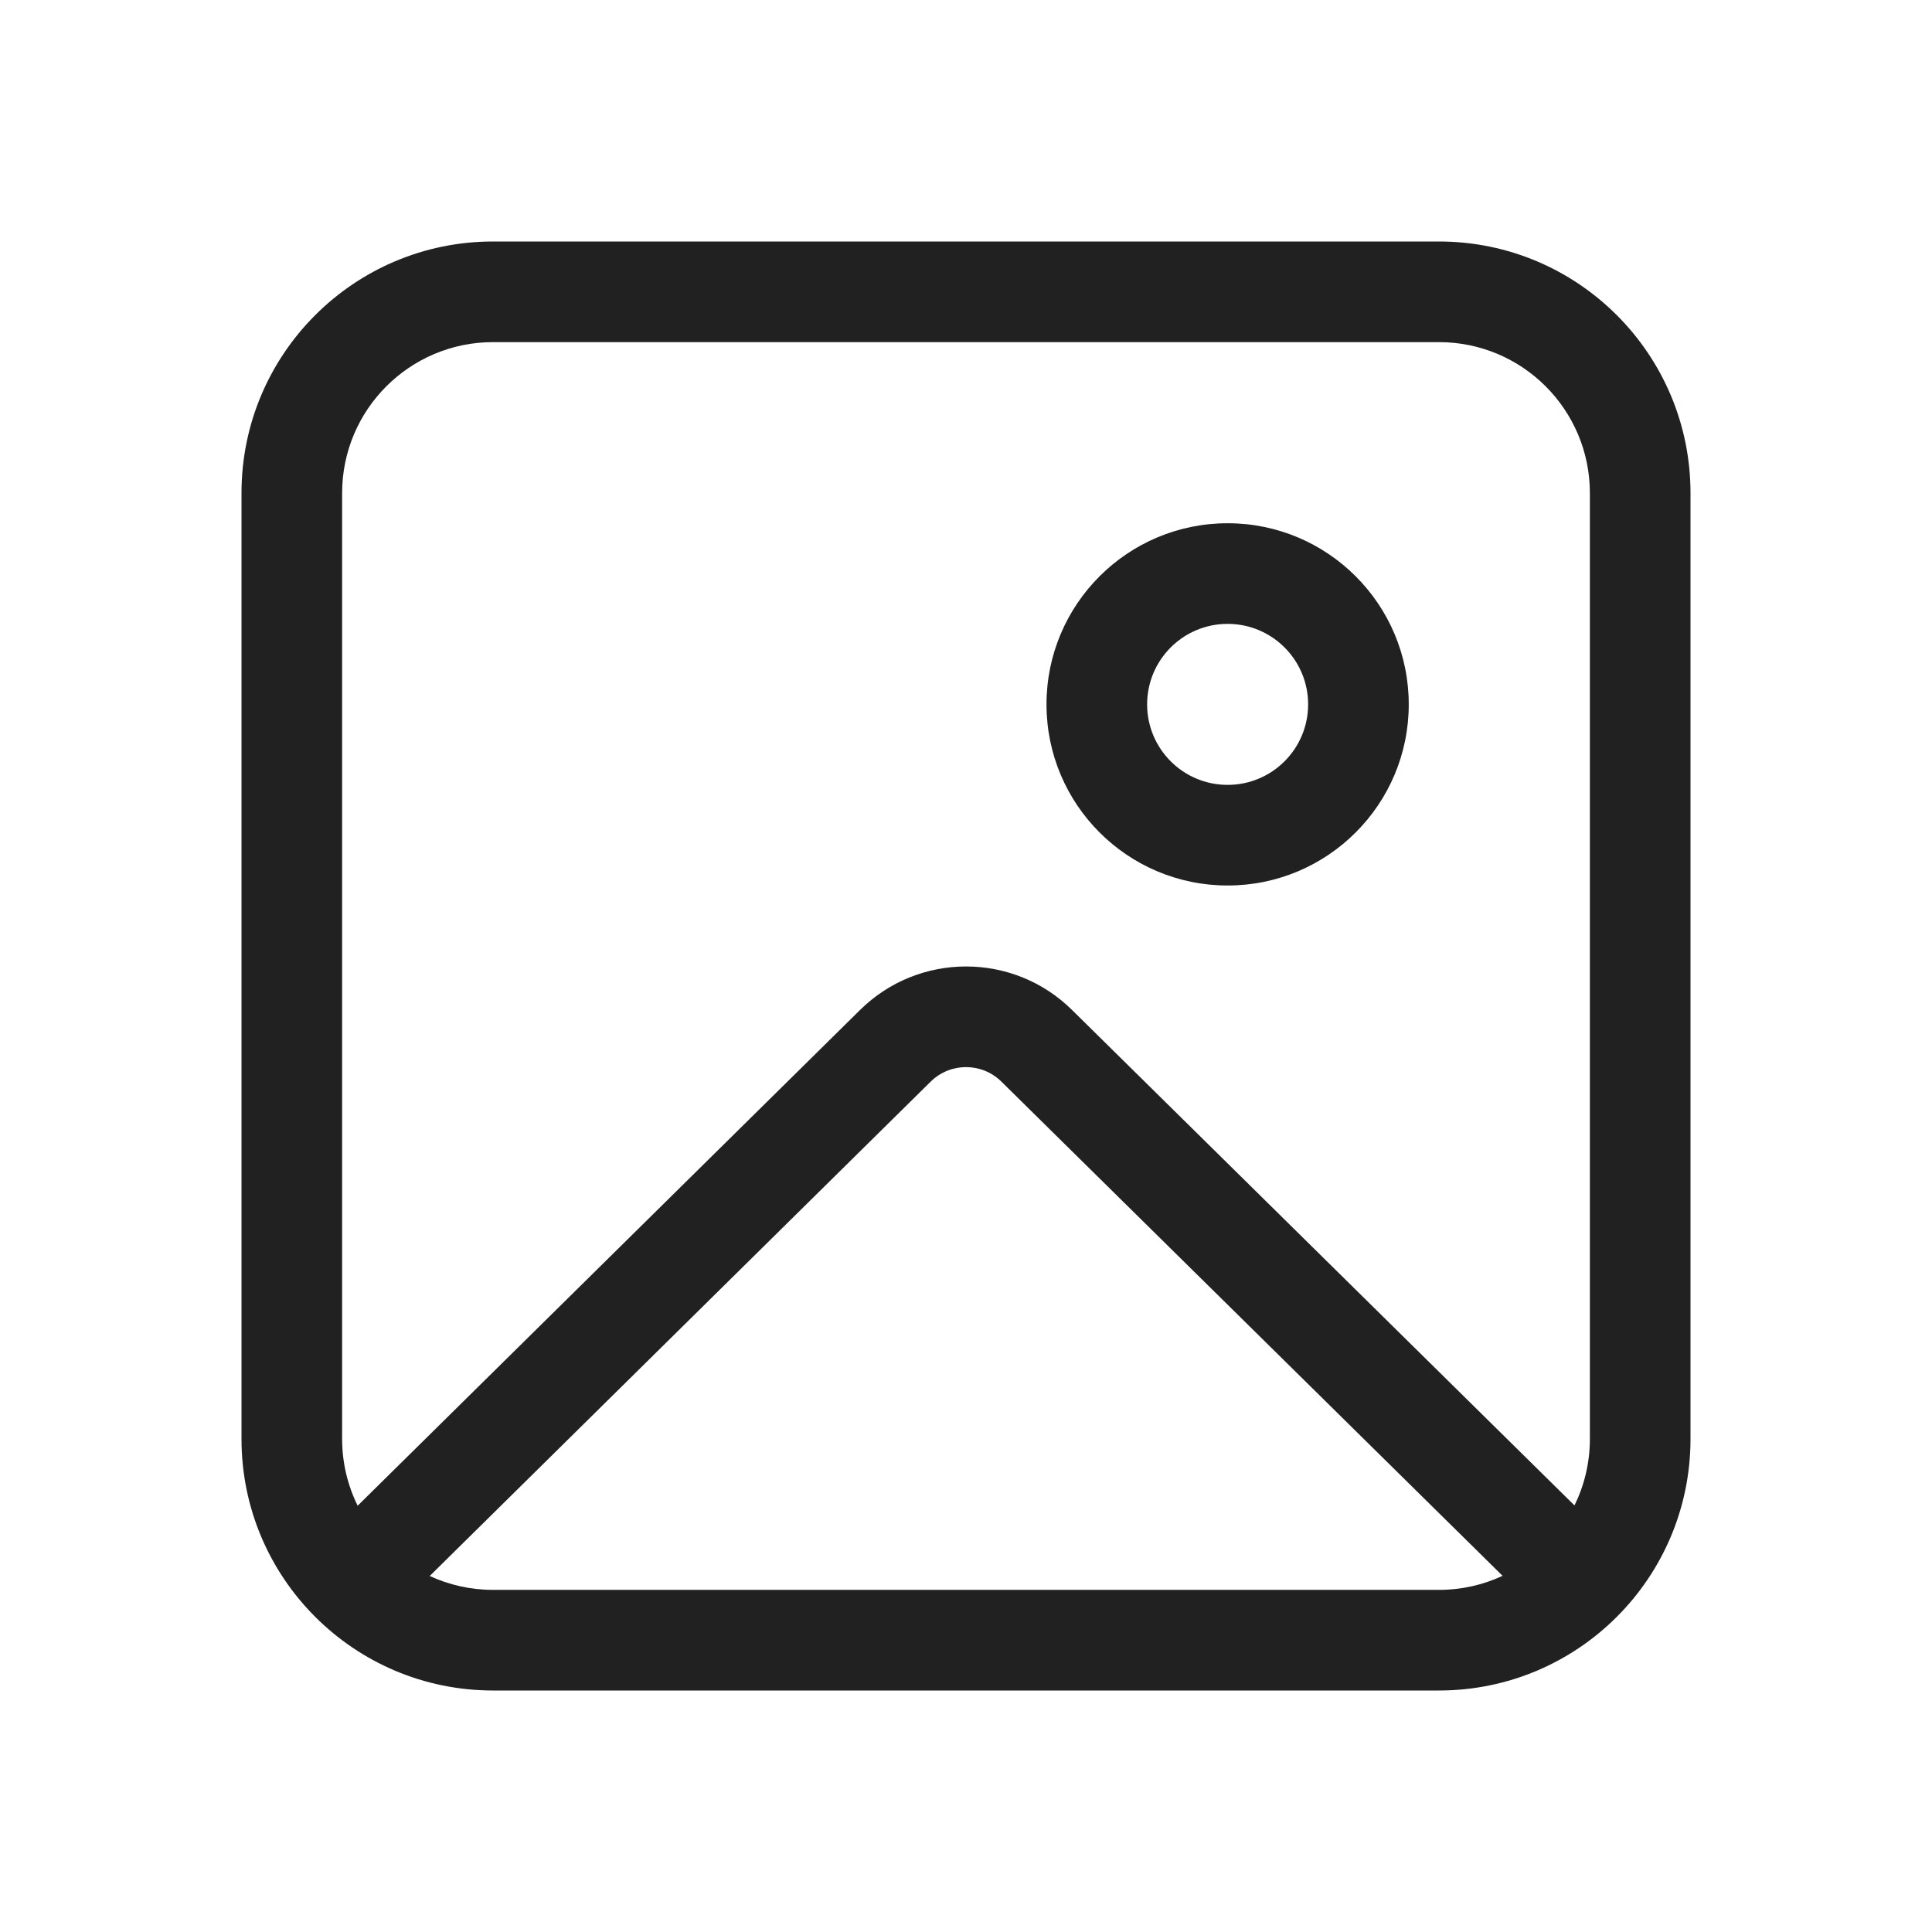
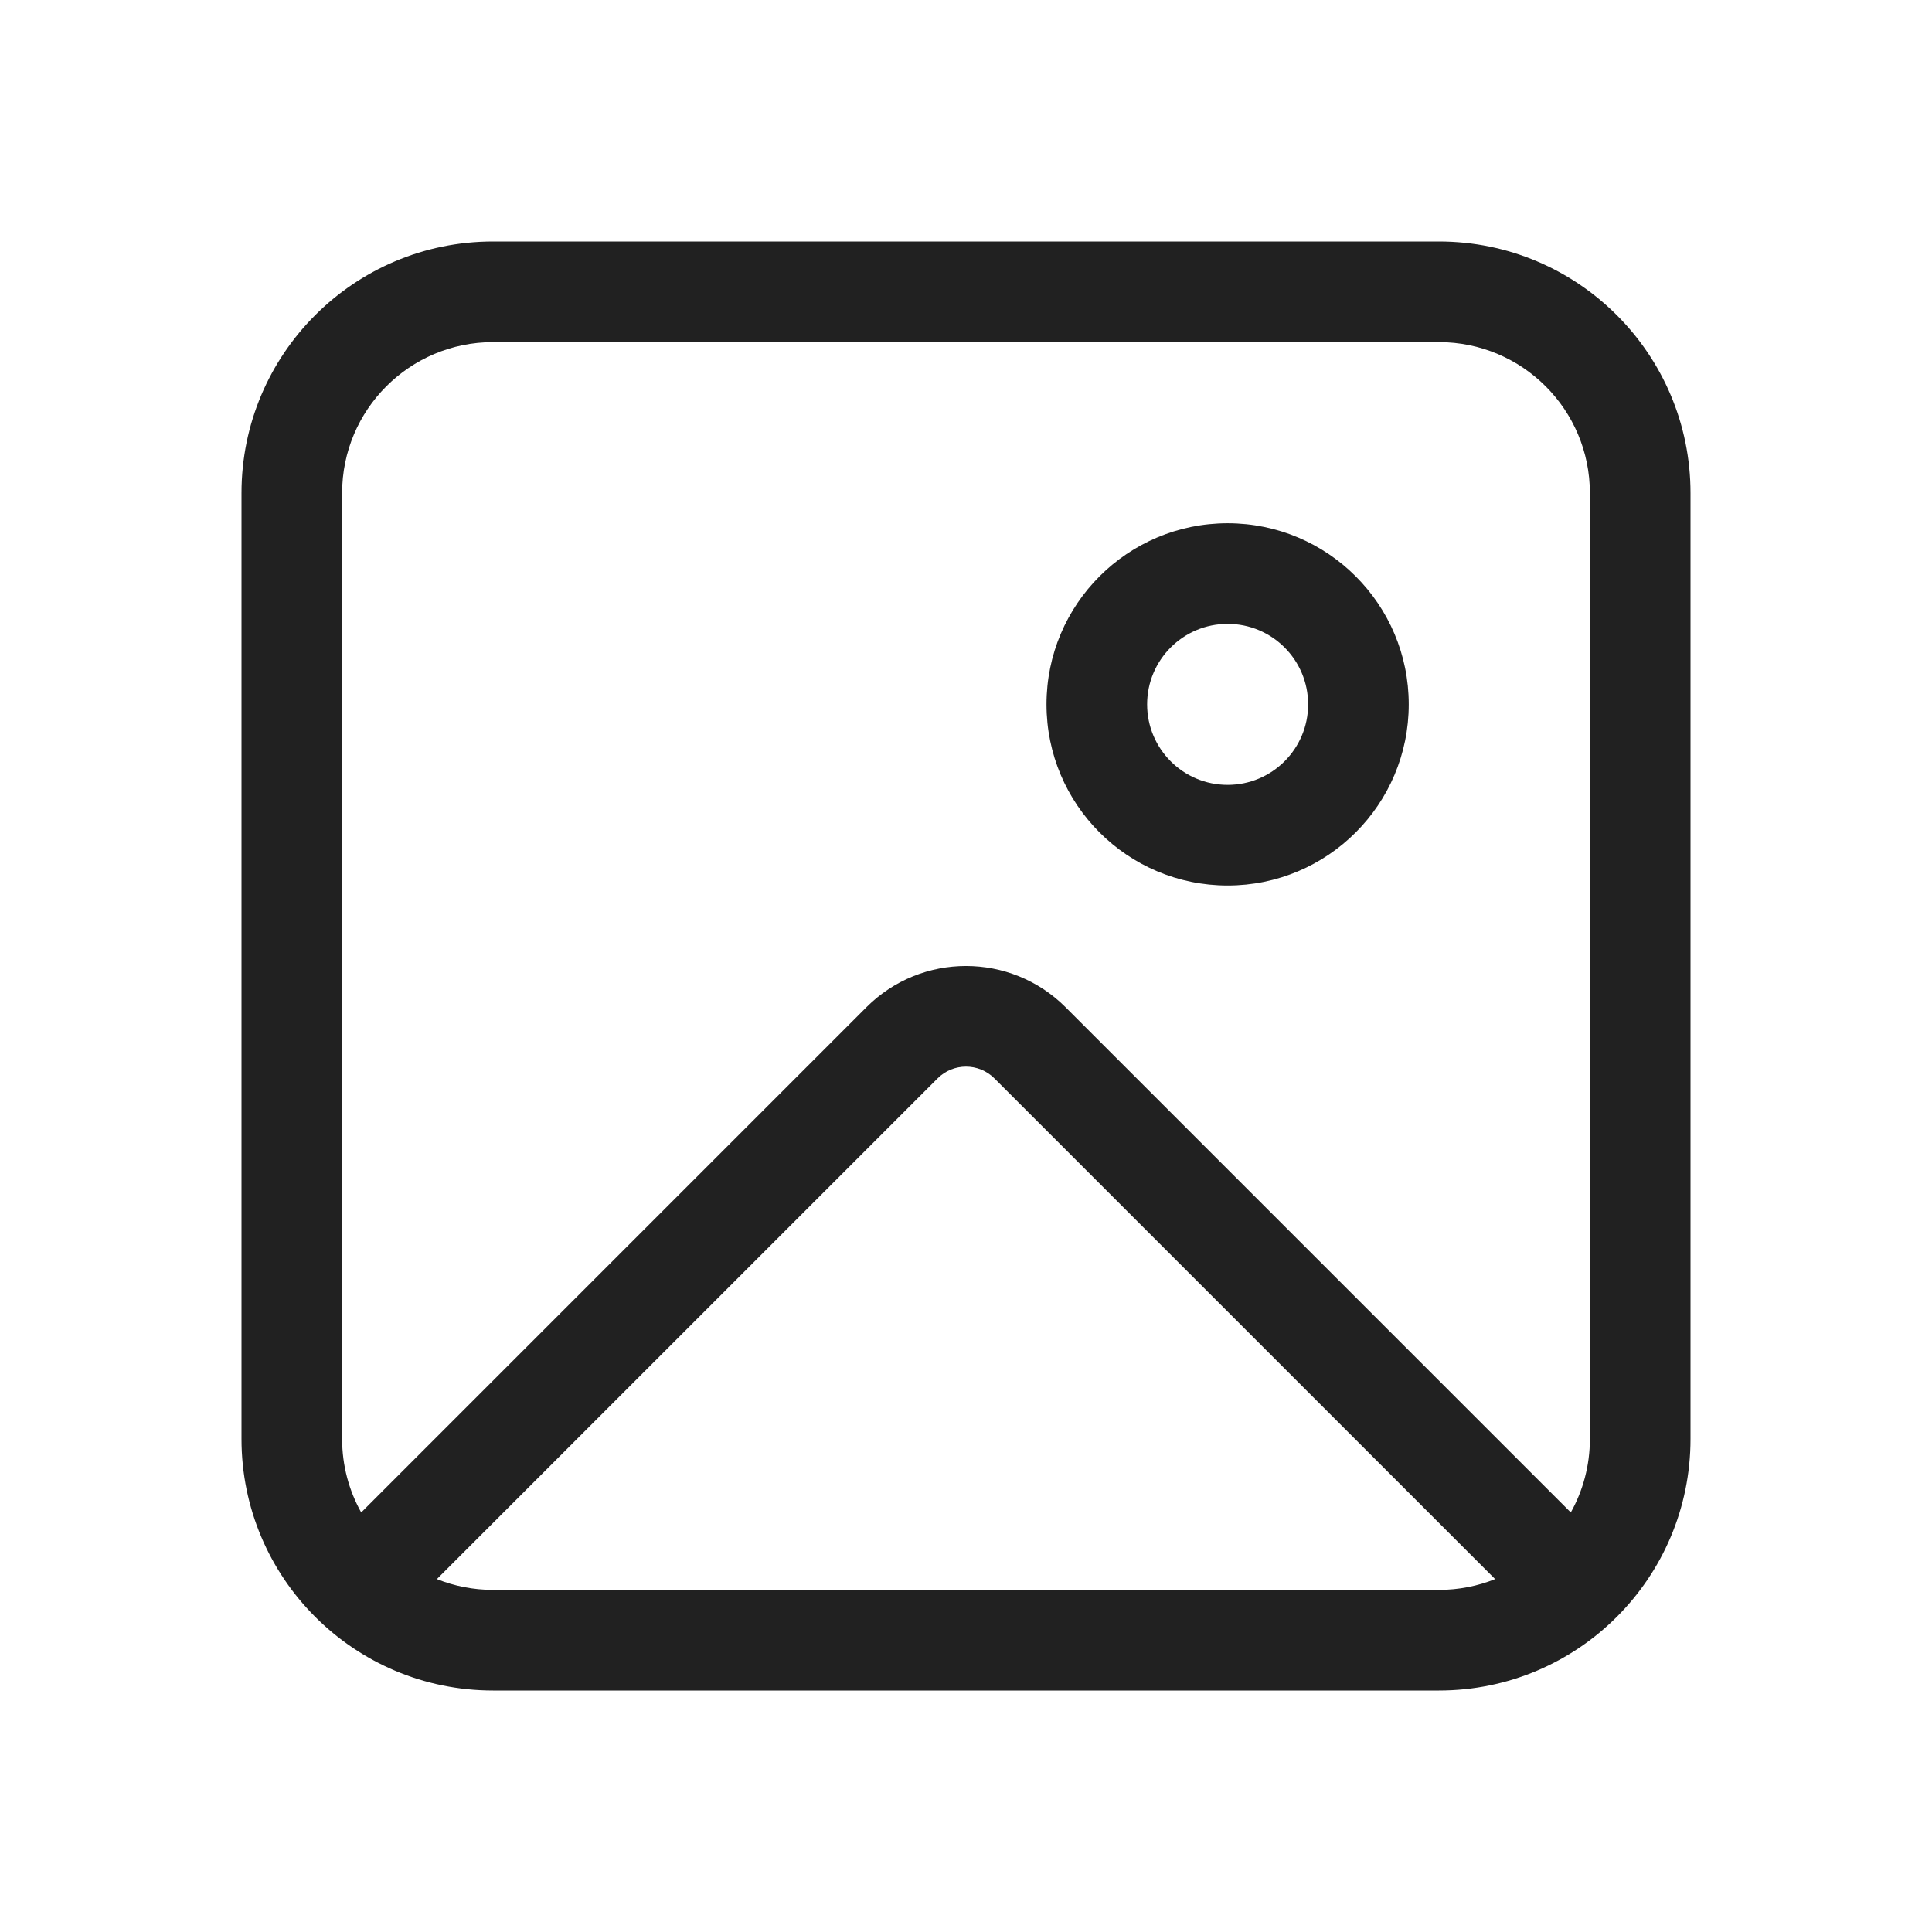
<svg xmlns="http://www.w3.org/2000/svg" width="48" height="48" viewBox="0 0 48 48" fill="none">
-   <path d="M6 12.25C6 8.798 8.798 6 12.25 6H35.75C39.202 6 42 8.798 42 12.25V35.75C42 39.202 39.202 42 35.75 42H12.25C8.798 42 6 39.202 6 35.75V12.25ZM12.25 8.5C10.179 8.5 8.5 10.179 8.5 12.25V35.75C8.5 36.346 8.639 36.909 8.886 37.409L21.367 25.093C22.827 23.652 25.174 23.651 26.634 25.092L39.118 37.402C39.362 36.903 39.5 36.343 39.5 35.75V12.25C39.5 10.179 37.821 8.5 35.75 8.5H12.25ZM37.331 39.151L24.879 26.872C24.392 26.392 23.61 26.392 23.123 26.872L10.676 39.155C11.155 39.376 11.688 39.5 12.25 39.5H35.75C36.315 39.5 36.851 39.375 37.331 39.151ZM30.5 19.5C29.395 19.5 28.5 18.605 28.5 17.5C28.5 16.395 29.395 15.5 30.5 15.5C31.605 15.5 32.5 16.395 32.5 17.5C32.5 18.605 31.605 19.5 30.5 19.5ZM30.5 22C32.985 22 35 19.985 35 17.5C35 15.015 32.985 13 30.5 13C28.015 13 26 15.015 26 17.5C26 19.985 28.015 22 30.5 22Z" fill="#212121" />
+   <path d="M26 17.5C26 15.015 28.015 13 30.5 13C32.985 13 35 15.015 35 17.5C35 19.985 32.985 22 30.5 22C28.015 22 26 19.985 26 17.5ZM30.5 15.5C29.395 15.5 28.5 16.395 28.5 17.5C28.5 18.605 29.395 19.5 30.5 19.5C31.605 19.5 32.5 18.605 32.5 17.5C32.5 16.395 31.605 15.5 30.5 15.5ZM6 12.25C6 8.798 8.798 6 12.25 6H35.75C39.202 6 42 8.798 42 12.25V35.75C42 39.202 39.202 42 35.75 42H12.25C8.798 42 6 39.202 6 35.75V12.25ZM12.25 8.5C10.179 8.5 8.5 10.179 8.5 12.25V35.75C8.5 36.413 8.672 37.036 8.974 37.576L21.525 25.025C22.892 23.658 25.108 23.658 26.475 25.025L39.026 37.576C39.328 37.036 39.5 36.413 39.5 35.75V12.25C39.5 10.179 37.821 8.5 35.75 8.5H12.25ZM37.146 39.232L24.707 26.793C24.317 26.402 23.683 26.402 23.293 26.793L10.854 39.232C11.286 39.405 11.757 39.5 12.25 39.5H35.75C36.243 39.5 36.714 39.405 37.146 39.232Z" fill="#212121" />
</svg>
